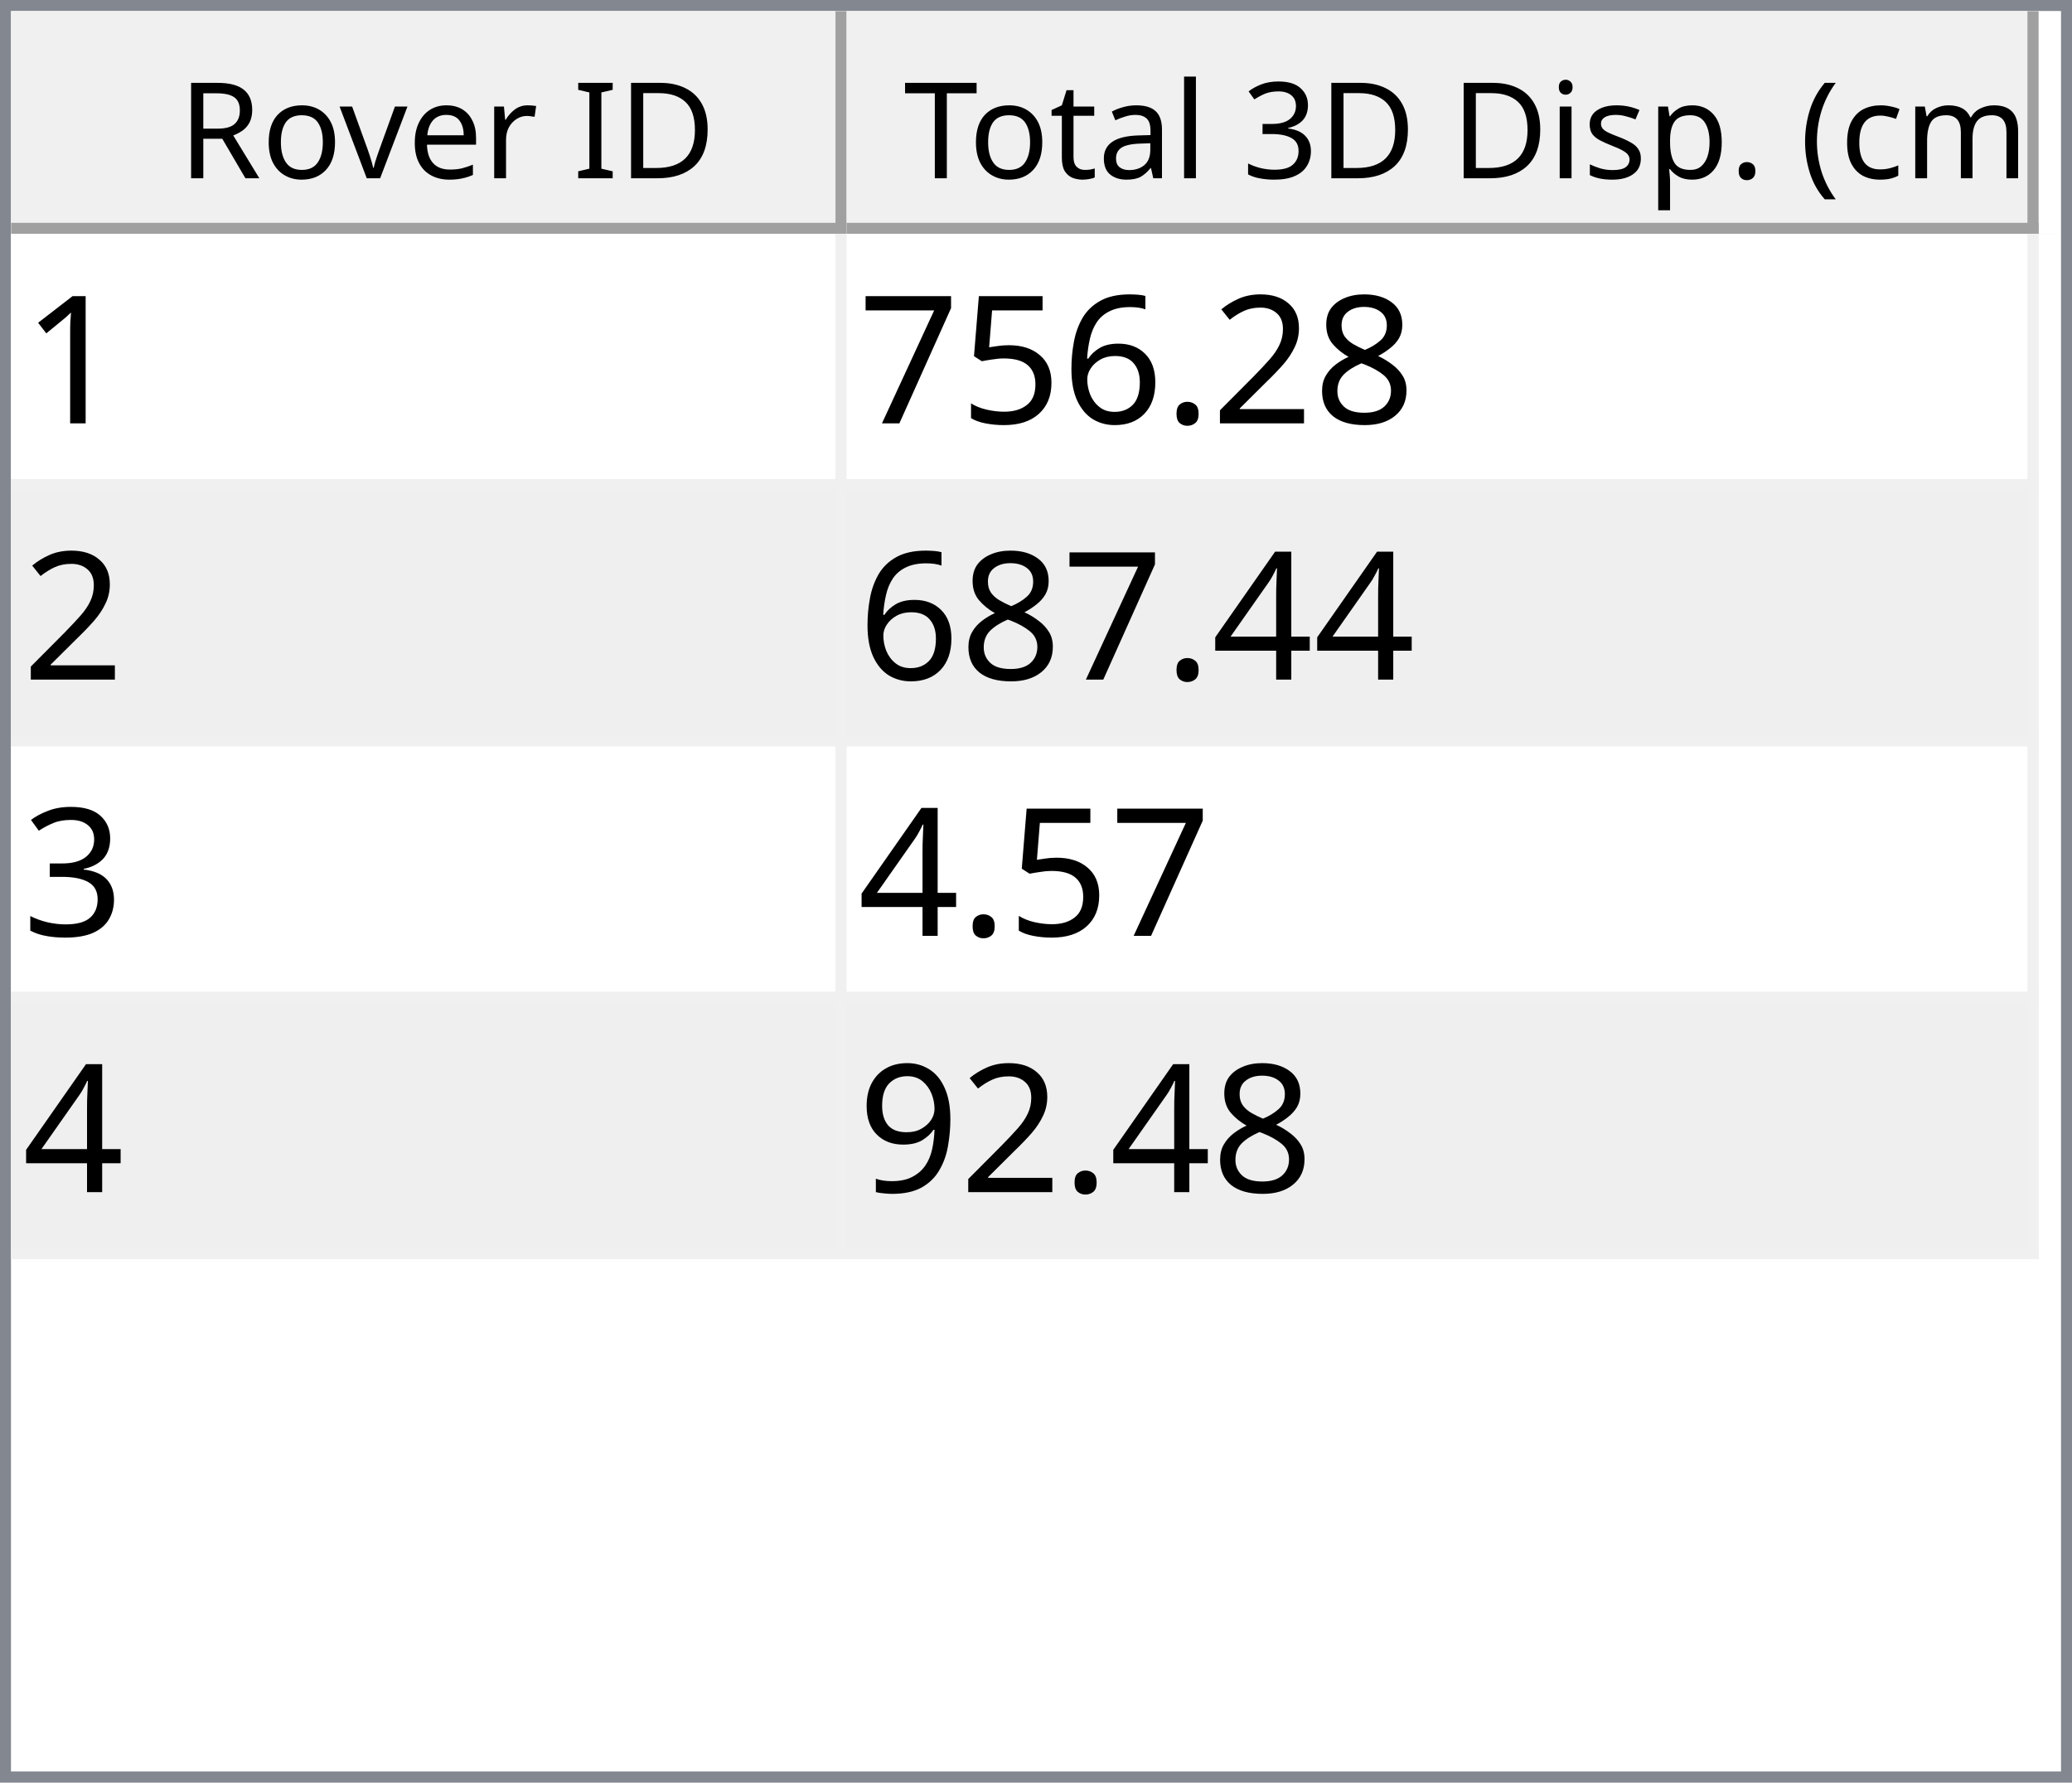
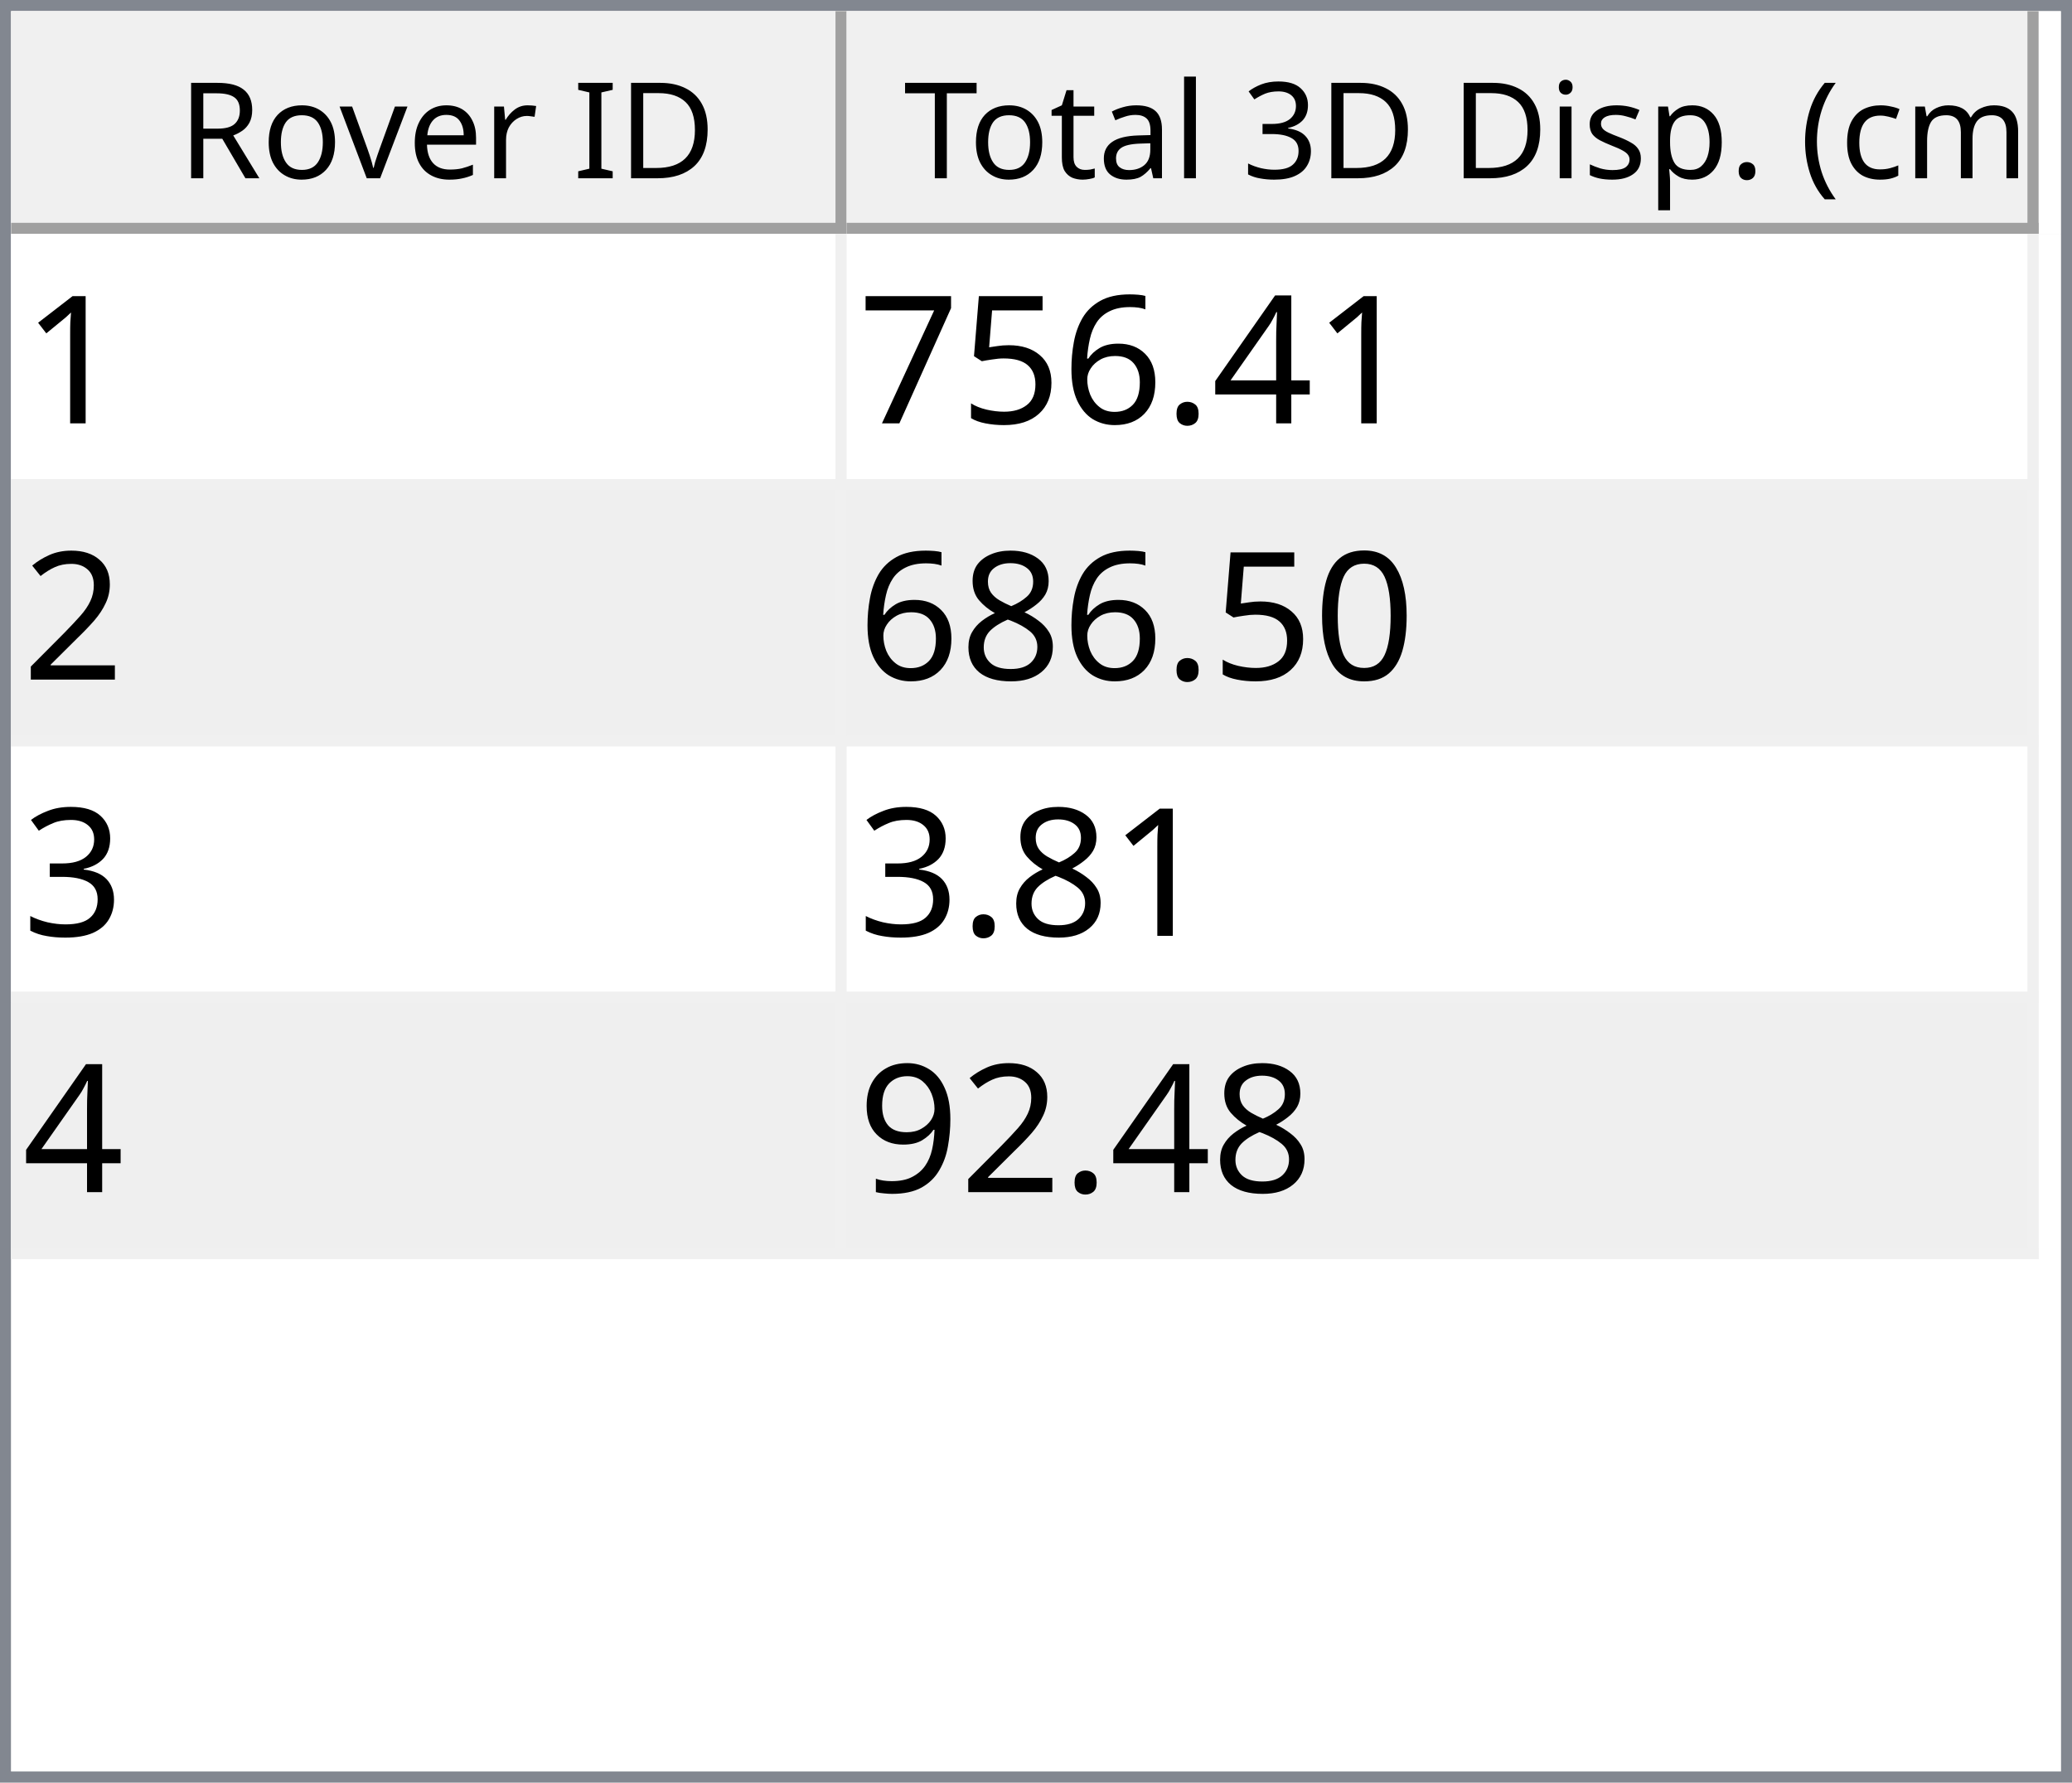
<svg xmlns="http://www.w3.org/2000/svg" style="fill-opacity:1; color-rendering:auto; color-interpolation:auto; text-rendering:auto; stroke:black; stroke-linecap:square; stroke-miterlimit:10; shape-rendering:auto; stroke-opacity:1; fill:black; stroke-dasharray:none; font-weight:normal; stroke-width:1; font-family:'Dialog'; font-style:normal; stroke-linejoin:miter; font-size:12px; stroke-dashoffset:0; image-rendering:auto;" width="186" height="160">
  <defs id="genericDefs" />
  <g>
    <defs id="defs1">
      <clipPath clipPathUnits="userSpaceOnUse" id="clipPath1">
        <path d="M0 0 L186 0 L186 160 L0 160 L0 0 Z" />
      </clipPath>
      <clipPath clipPathUnits="userSpaceOnUse" id="clipPath2">
        <path d="M0 0 L0 160 L186 160 L186 0 Z" />
      </clipPath>
      <clipPath clipPathUnits="userSpaceOnUse" id="clipPath3">
        <path d="M0 0 L0 20 L184 20 L184 0 Z" />
      </clipPath>
      <clipPath clipPathUnits="userSpaceOnUse" id="clipPath4">
        <path d="M0 0 L0 20 L75 20 L75 0 Z" />
      </clipPath>
      <clipPath clipPathUnits="userSpaceOnUse" id="clipPath5">
        <path d="M1 1 L1 19 L74 19 L74 1 Z" />
      </clipPath>
      <clipPath clipPathUnits="userSpaceOnUse" id="clipPath6">
        <path d="M0 0 L0 18 L73 18 L73 0 Z" />
      </clipPath>
      <clipPath clipPathUnits="userSpaceOnUse" id="clipPath7">
        <path d="M-0.5 -0.5 L-0.5 19.5 L74.5 19.5 L74.5 -0.5 Z" />
      </clipPath>
      <clipPath clipPathUnits="userSpaceOnUse" id="clipPath8">
        <path d="M0 0 L0 20 L107 20 L107 0 Z" />
      </clipPath>
      <clipPath clipPathUnits="userSpaceOnUse" id="clipPath9">
        <path d="M1 1 L1 19 L106 19 L106 1 Z" />
      </clipPath>
      <clipPath clipPathUnits="userSpaceOnUse" id="clipPath10">
        <path d="M0 0 L0 18 L105 18 L105 0 Z" />
      </clipPath>
      <clipPath clipPathUnits="userSpaceOnUse" id="clipPath11">
        <path d="M-0.5 -0.5 L-0.5 19.5 L106.5 19.5 L106.5 -0.5 Z" />
      </clipPath>
      <clipPath clipPathUnits="userSpaceOnUse" id="clipPath12">
        <path d="M0 0 L0 138 L184 138 L184 0 Z" />
      </clipPath>
      <clipPath clipPathUnits="userSpaceOnUse" id="clipPath13">
        <path d="M0 0 L0 92 L182 92 L182 0 Z" />
      </clipPath>
      <clipPath clipPathUnits="userSpaceOnUse" id="clipPath14">
        <path d="M-0.5 -0.5 L-0.5 91.5 L181.5 91.5 L181.5 -0.5 Z" />
      </clipPath>
      <clipPath clipPathUnits="userSpaceOnUse" id="clipPath15">
        <path d="M0 0 L0 22 L74 22 L74 0 Z" />
      </clipPath>
      <clipPath clipPathUnits="userSpaceOnUse" id="clipPath16">
        <path d="M0 0 L0 22 L106 22 L106 0 Z" />
      </clipPath>
      <font horiz-adv-x="64.551" id="font1">
        <font-face ascent="107.91" descent="25.098" units-per-em="100" style="font-style:normal; font-family:Segoe UI; font-weight:normal;" />
        <missing-glyph horiz-adv-x="64.551" d="M8.109 0 L8.109 68.266 L56.453 68.266 L56.453 0 L8.109 0 ZM15.328 7.234 L49.219 7.234 L49.219 61.031 L15.328 61.031 L15.328 7.234 Z" />
        <glyph unicode="D" horiz-adv-x="70.117" d="M9.188 0 L9.188 70.016 L28.516 70.016 Q65.531 70.016 65.531 35.891 Q65.531 19.672 55.25 9.836 Q44.969 0 27.734 0 L9.188 0 ZM17.391 62.594 L17.391 7.422 L27.828 7.422 Q41.609 7.422 49.273 14.797 Q56.938 22.172 56.938 35.688 Q56.938 62.594 28.328 62.594 L17.391 62.594 Z" />
        <glyph unicode="I" horiz-adv-x="26.611" d="M17.391 0 L9.188 0 L9.188 70.016 L17.391 70.016 L17.391 0 Z" />
        <glyph unicode=" " horiz-adv-x="27.393" d="" />
        <glyph unicode="r" horiz-adv-x="34.766" d="M34.188 41.891 Q32.078 43.5 28.125 43.5 Q23 43.5 19.555 38.672 Q16.109 33.844 16.109 25.484 L16.109 0 L8.109 0 L8.109 50 L16.109 50 L16.109 39.703 L16.312 39.703 Q18.016 44.969 21.531 47.922 Q25.047 50.875 29.391 50.875 Q32.516 50.875 34.188 50.203 L34.188 41.891 Z" />
        <glyph unicode="e" horiz-adv-x="52.295" d="M48.297 23 L12.984 23 Q13.188 14.656 17.484 10.109 Q21.781 5.562 29.297 5.562 Q37.75 5.562 44.828 11.141 L44.828 3.609 Q38.234 -1.172 27.391 -1.172 Q16.797 -1.172 10.742 5.641 Q4.688 12.453 4.688 24.812 Q4.688 36.469 11.305 43.82 Q17.922 51.172 27.734 51.172 Q37.547 51.172 42.922 44.828 Q48.297 38.484 48.297 27.203 L48.297 23 ZM40.094 29.781 Q40.047 36.719 36.75 40.578 Q33.453 44.438 27.594 44.438 Q21.922 44.438 17.969 40.383 Q14.016 36.328 13.094 29.781 L40.094 29.781 Z" />
        <glyph unicode="v" horiz-adv-x="47.9" d="M47.406 50 L27.484 0 L19.625 0 L0.688 50 L9.469 50 L22.172 13.672 Q23.578 9.672 23.922 6.688 L24.125 6.688 Q24.609 10.453 25.688 13.484 L38.969 50 L47.406 50 Z" />
        <glyph unicode="o" horiz-adv-x="58.594" d="M29 -1.172 Q17.922 -1.172 11.305 5.836 Q4.688 12.844 4.688 24.422 Q4.688 37.016 11.57 44.094 Q18.453 51.172 30.172 51.172 Q41.359 51.172 47.633 44.289 Q53.906 37.406 53.906 25.203 Q53.906 13.234 47.141 6.031 Q40.375 -1.172 29 -1.172 ZM29.594 44.438 Q21.875 44.438 17.383 39.188 Q12.891 33.938 12.891 24.703 Q12.891 15.828 17.43 10.695 Q21.969 5.562 29.594 5.562 Q37.359 5.562 41.531 10.594 Q45.703 15.625 45.703 24.906 Q45.703 34.281 41.531 39.359 Q37.359 44.438 29.594 44.438 Z" />
        <glyph unicode="R" horiz-adv-x="59.814" d="M59.375 0 L49.609 0 L37.891 19.625 Q36.281 22.359 34.766 24.289 Q33.25 26.219 31.664 27.438 Q30.078 28.656 28.25 29.219 Q26.422 29.781 24.125 29.781 L17.391 29.781 L17.391 0 L9.188 0 L9.188 70.016 L30.078 70.016 Q34.672 70.016 38.555 68.867 Q42.438 67.719 45.289 65.375 Q48.141 63.031 49.758 59.547 Q51.375 56.062 51.375 51.375 Q51.375 47.703 50.273 44.656 Q49.172 41.609 47.148 39.211 Q45.125 36.812 42.266 35.133 Q39.406 33.453 35.844 32.516 L35.844 32.328 Q37.594 31.547 38.891 30.547 Q40.188 29.547 41.359 28.18 Q42.531 26.812 43.68 25.078 Q44.828 23.344 46.234 21.047 L59.375 0 ZM17.391 62.594 L17.391 37.203 L28.516 37.203 Q31.594 37.203 34.203 38.133 Q36.812 39.062 38.719 40.797 Q40.625 42.531 41.703 45.047 Q42.781 47.562 42.781 50.688 Q42.781 56.297 39.141 59.445 Q35.5 62.594 28.609 62.594 L17.391 62.594 Z" />
        <glyph unicode=")" horiz-adv-x="30.176" d="M8.297 -15.922 L1.172 -15.922 Q16.406 2.344 16.406 26.812 Q16.406 51.469 1.078 70.016 L8.297 70.016 Q23.531 52.156 23.531 26.703 Q23.531 1.375 8.297 -15.922 Z" />
        <glyph unicode="m" horiz-adv-x="86.133" d="M79.109 0 L71.094 0 L71.094 28.719 Q71.094 37.016 68.531 40.727 Q65.969 44.438 59.906 44.438 Q54.781 44.438 51.195 39.75 Q47.609 35.062 47.609 28.516 L47.609 0 L39.594 0 L39.594 29.688 Q39.594 44.438 28.219 44.438 Q22.953 44.438 19.531 40.016 Q16.109 35.594 16.109 28.516 L16.109 0 L8.109 0 L8.109 50 L16.109 50 L16.109 42.094 L16.312 42.094 Q21.625 51.172 31.844 51.172 Q36.969 51.172 40.773 48.312 Q44.578 45.453 46 40.828 Q51.562 51.172 62.594 51.172 Q79.109 51.172 79.109 30.812 L79.109 0 Z" />
        <glyph unicode="c" horiz-adv-x="46.191" d="M42.188 2.297 Q36.422 -1.172 28.516 -1.172 Q17.828 -1.172 11.258 5.789 Q4.688 12.75 4.688 23.828 Q4.688 36.188 11.766 43.68 Q18.844 51.172 30.672 51.172 Q37.25 51.172 42.281 48.734 L42.281 40.531 Q36.719 44.438 30.375 44.438 Q22.703 44.438 17.797 38.945 Q12.891 33.453 12.891 24.516 Q12.891 15.719 17.508 10.641 Q22.125 5.562 29.891 5.562 Q36.422 5.562 42.188 9.906 L42.188 2.297 Z" />
        <glyph unicode="(" horiz-adv-x="30.176" d="M29.109 -15.922 L21.969 -15.922 Q6.844 1.375 6.844 26.703 Q6.844 52.156 21.969 70.016 L29.203 70.016 Q13.875 51.469 13.875 26.812 Q13.875 2.344 29.109 -15.922 Z" />
        <glyph unicode="." horiz-adv-x="21.68" d="M10.891 -1.078 Q8.641 -1.078 7.055 0.539 Q5.469 2.156 5.469 4.391 Q5.469 6.641 7.055 8.273 Q8.641 9.906 10.891 9.906 Q13.188 9.906 14.797 8.273 Q16.406 6.641 16.406 4.391 Q16.406 2.156 14.797 0.539 Q13.188 -1.078 10.891 -1.078 Z" />
        <glyph unicode="p" horiz-adv-x="58.789" d="M16.312 7.234 L16.109 7.234 L16.109 -23 L8.109 -23 L8.109 50 L16.109 50 L16.109 41.219 L16.312 41.219 Q22.219 51.172 33.594 51.172 Q43.266 51.172 48.688 44.461 Q54.109 37.75 54.109 26.469 Q54.109 13.922 48 6.375 Q41.891 -1.172 31.297 -1.172 Q21.578 -1.172 16.312 7.234 ZM16.109 27.391 L16.109 20.406 Q16.109 14.203 20.141 9.883 Q24.172 5.562 30.375 5.562 Q37.641 5.562 41.773 11.133 Q45.906 16.703 45.906 26.609 Q45.906 34.969 42.047 39.703 Q38.188 44.438 31.594 44.438 Q24.609 44.438 20.359 39.578 Q16.109 34.719 16.109 27.391 Z" />
        <glyph unicode="s" horiz-adv-x="42.432" d="M5.078 1.812 L5.078 10.406 Q11.625 5.562 19.484 5.562 Q30.031 5.562 30.031 12.594 Q30.031 14.594 29.125 15.992 Q28.219 17.391 26.68 18.461 Q25.141 19.531 23.07 20.383 Q21 21.234 18.609 22.172 Q15.281 23.484 12.766 24.828 Q10.25 26.172 8.57 27.859 Q6.891 29.547 6.031 31.695 Q5.172 33.844 5.172 36.719 Q5.172 40.234 6.789 42.945 Q8.406 45.656 11.086 47.484 Q13.766 49.312 17.211 50.242 Q20.656 51.172 24.312 51.172 Q30.812 51.172 35.938 48.922 L35.938 40.828 Q30.422 44.438 23.25 44.438 Q21 44.438 19.195 43.922 Q17.391 43.406 16.094 42.477 Q14.797 41.547 14.086 40.258 Q13.375 38.969 13.375 37.406 Q13.375 35.453 14.086 34.133 Q14.797 32.812 16.164 31.789 Q17.531 30.766 19.484 29.938 Q21.438 29.109 23.922 28.125 Q27.25 26.859 29.883 25.516 Q32.516 24.172 34.375 22.484 Q36.234 20.797 37.234 18.602 Q38.234 16.406 38.234 13.375 Q38.234 9.672 36.602 6.938 Q34.969 4.203 32.234 2.398 Q29.5 0.594 25.93 -0.289 Q22.359 -1.172 18.453 -1.172 Q10.75 -1.172 5.078 1.812 Z" />
        <glyph unicode="i" horiz-adv-x="24.219" d="M12.203 62.703 Q10.062 62.703 8.547 64.164 Q7.031 65.625 7.031 67.875 Q7.031 70.125 8.547 71.609 Q10.062 73.094 12.203 73.094 Q14.406 73.094 15.945 71.609 Q17.484 70.125 17.484 67.875 Q17.484 65.719 15.945 64.211 Q14.406 62.703 12.203 62.703 ZM16.109 0 L8.109 0 L8.109 50 L16.109 50 L16.109 0 Z" />
        <glyph unicode="3" horiz-adv-x="53.906" d="M46.531 19.828 Q46.531 15.094 44.75 11.211 Q42.969 7.328 39.719 4.57 Q36.469 1.812 31.93 0.297 Q27.391 -1.219 21.922 -1.219 Q11.922 -1.219 6 2.594 L6 11.188 Q13.094 5.609 22.219 5.609 Q25.875 5.609 28.828 6.539 Q31.781 7.469 33.906 9.227 Q36.031 10.984 37.18 13.477 Q38.328 15.969 38.328 19.094 Q38.328 32.812 18.797 32.812 L12.984 32.812 L12.984 39.594 L18.5 39.594 Q35.797 39.594 35.797 52.484 Q35.797 64.406 22.609 64.406 Q15.188 64.406 8.688 59.422 L8.688 67.188 Q15.375 71.188 24.609 71.188 Q29 71.188 32.57 69.969 Q36.141 68.75 38.68 66.555 Q41.219 64.359 42.609 61.281 Q44 58.203 44 54.5 Q44 40.672 30.031 36.719 L30.031 36.531 Q33.594 36.141 36.625 34.797 Q39.656 33.453 41.852 31.305 Q44.047 29.156 45.289 26.25 Q46.531 23.344 46.531 19.828 Z" />
        <glyph unicode="l" horiz-adv-x="24.219" d="M16.109 0 L8.109 0 L8.109 74.031 L16.109 74.031 L16.109 0 Z" />
        <glyph unicode="a" horiz-adv-x="50.879" d="M43.891 0 L35.891 0 L35.891 7.812 L35.688 7.812 Q30.469 -1.172 20.312 -1.172 Q12.844 -1.172 8.617 2.781 Q4.391 6.734 4.391 13.281 Q4.391 27.297 20.906 29.594 L35.891 31.688 Q35.891 44.438 25.594 44.438 Q16.547 44.438 9.281 38.281 L9.281 46.484 Q16.656 51.172 26.266 51.172 Q43.891 51.172 43.891 32.516 L43.891 0 ZM35.891 25.297 L23.828 23.641 Q18.266 22.859 15.43 20.875 Q12.594 18.891 12.594 13.875 Q12.594 10.203 15.211 7.883 Q17.828 5.562 22.172 5.562 Q28.125 5.562 32.008 9.742 Q35.891 13.922 35.891 20.312 L35.891 25.297 Z" />
        <glyph unicode="t" horiz-adv-x="33.887" d="M31.297 0.484 Q28.469 -1.078 23.828 -1.078 Q10.688 -1.078 10.688 13.578 L10.688 43.172 L2.094 43.172 L2.094 50 L10.688 50 L10.688 62.203 L18.703 64.797 L18.703 50 L31.297 50 L31.297 43.172 L18.703 43.172 L18.703 14.984 Q18.703 9.969 20.414 7.82 Q22.125 5.672 26.078 5.672 Q29.109 5.672 31.297 7.328 L31.297 0.484 Z" />
        <glyph unicode="T" horiz-adv-x="52.393" d="M50.594 62.594 L30.375 62.594 L30.375 0 L22.172 0 L22.172 62.594 L2 62.594 L2 70.016 L50.594 70.016 L50.594 62.594 Z" />
      </font>
      <font horiz-adv-x="75.0" id="font2">
        <font-face ascent="100.537" descent="21.973" units-per-em="100" style="font-style:normal; font-family:sans-serif; font-weight:normal;" />
        <missing-glyph horiz-adv-x="75.0" d="M12.5 0 L12.5 62.5 L62.5 62.5 L62.5 0 L12.5 0 ZM14.062 1.562 L60.938 1.562 L60.938 60.938 L14.062 60.938 L14.062 1.562 Z" />
        <glyph unicode="1" horiz-adv-x="55.615" d="M37.25 0 L28.469 0 L28.469 56 Q25.297 52.984 20.141 49.953 Q14.984 46.922 10.891 45.406 L10.891 53.906 Q18.266 57.375 23.781 62.305 Q29.297 67.234 31.594 71.875 L37.25 71.875 L37.25 0 Z" />
-         <glyph unicode="8" horiz-adv-x="55.615" d="M17.672 38.812 Q12.203 40.828 9.57 44.539 Q6.938 48.25 6.938 53.422 Q6.938 61.234 12.555 66.555 Q18.172 71.875 27.484 71.875 Q36.859 71.875 42.578 66.43 Q48.297 60.984 48.297 53.172 Q48.297 48.188 45.68 44.508 Q43.062 40.828 37.75 38.812 Q44.344 36.672 47.781 31.883 Q51.219 27.094 51.219 20.453 Q51.219 11.281 44.727 5.031 Q38.234 -1.219 27.641 -1.219 Q17.047 -1.219 10.547 5.055 Q4.047 11.328 4.047 20.703 Q4.047 27.688 7.594 32.398 Q11.141 37.109 17.672 38.812 ZM15.922 53.719 Q15.922 48.641 19.195 45.414 Q22.469 42.188 27.688 42.188 Q32.766 42.188 36.016 45.383 Q39.266 48.578 39.266 53.219 Q39.266 58.062 35.914 61.359 Q32.562 64.656 27.594 64.656 Q22.562 64.656 19.242 61.43 Q15.922 58.203 15.922 53.719 ZM13.094 20.656 Q13.094 16.891 14.875 13.375 Q16.656 9.859 20.172 7.93 Q23.688 6 27.734 6 Q34.031 6 38.133 10.055 Q42.234 14.109 42.234 20.359 Q42.234 26.703 38.016 30.859 Q33.797 35.016 27.438 35.016 Q21.234 35.016 17.164 30.914 Q13.094 26.812 13.094 20.656 Z" />
-         <glyph unicode="2" horiz-adv-x="55.615" d="M50.344 8.453 L50.344 0 L3.031 0 Q2.938 3.172 4.047 6.109 Q5.859 10.938 9.836 15.625 Q13.812 20.312 21.344 26.469 Q33.016 36.031 37.117 41.625 Q41.219 47.219 41.219 52.203 Q41.219 57.422 37.477 61.008 Q33.734 64.594 27.734 64.594 Q21.391 64.594 17.578 60.789 Q13.766 56.984 13.719 50.25 L4.688 51.172 Q5.609 61.281 11.664 66.578 Q17.719 71.875 27.938 71.875 Q38.234 71.875 44.242 66.164 Q50.25 60.453 50.25 52 Q50.25 47.703 48.492 43.555 Q46.734 39.406 42.656 34.812 Q38.578 30.219 29.109 22.219 Q21.188 15.578 18.945 13.211 Q16.703 10.844 15.234 8.453 L50.344 8.453 Z" />
+         <glyph unicode="4" horiz-adv-x="55.615" d="M32.328 0 L32.328 17.141 L1.266 17.141 L1.266 25.203 L33.938 71.578 L41.109 71.578 L41.109 25.203 L50.781 25.203 L50.781 17.141 L41.109 17.141 L41.109 0 L32.328 0 ZM32.328 25.203 L32.328 57.469 L9.906 25.203 L32.328 25.203 Z" />
        <glyph unicode="." horiz-adv-x="27.783" d="M9.078 0 L9.078 10.016 L19.094 10.016 L19.094 0 L9.078 0 Z" />
        <glyph unicode="6" horiz-adv-x="55.615" d="M49.75 54.047 L41.016 53.375 Q39.844 58.547 37.703 60.891 Q34.125 64.656 28.906 64.656 Q24.703 64.656 21.531 62.312 Q17.391 59.281 14.992 53.469 Q12.594 47.656 12.5 36.922 Q15.672 41.75 20.266 44.094 Q24.859 46.438 29.891 46.438 Q38.672 46.438 44.852 39.969 Q51.031 33.5 51.031 23.25 Q51.031 16.5 48.125 10.719 Q45.219 4.938 40.141 1.859 Q35.062 -1.219 28.609 -1.219 Q17.625 -1.219 10.695 6.859 Q3.766 14.938 3.766 33.5 Q3.766 54.25 11.422 63.672 Q18.109 71.875 29.438 71.875 Q37.891 71.875 43.289 67.141 Q48.688 62.406 49.75 54.047 ZM13.875 23.188 Q13.875 18.656 15.797 14.508 Q17.719 10.359 21.188 8.18 Q24.656 6 28.469 6 Q34.031 6 38.039 10.492 Q42.047 14.984 42.047 22.703 Q42.047 30.125 38.086 34.398 Q34.125 38.672 28.125 38.672 Q22.172 38.672 18.023 34.398 Q13.875 30.125 13.875 23.188 Z" />
        <glyph unicode="5" horiz-adv-x="55.615" d="M4.156 18.75 L13.375 19.531 Q14.406 12.797 18.141 9.398 Q21.875 6 27.156 6 Q33.5 6 37.891 10.789 Q42.281 15.578 42.281 23.484 Q42.281 31 38.062 35.352 Q33.844 39.703 27 39.703 Q22.75 39.703 19.336 37.773 Q15.922 35.844 13.969 32.766 L5.719 33.844 L12.641 70.609 L48.25 70.609 L48.25 62.203 L19.672 62.203 L15.828 42.969 Q22.266 47.469 29.344 47.469 Q38.719 47.469 45.164 40.969 Q51.609 34.469 51.609 24.266 Q51.609 14.547 45.953 7.469 Q39.062 -1.219 27.156 -1.219 Q17.391 -1.219 11.211 4.25 Q5.031 9.719 4.156 18.75 Z" />
        <glyph unicode="7" horiz-adv-x="55.615" d="M4.734 62.203 L4.734 70.656 L51.078 70.656 L51.078 63.812 Q44.234 56.547 37.523 44.484 Q30.812 32.422 27.156 19.672 Q24.516 10.688 23.781 0 L14.75 0 Q14.891 8.453 18.062 20.414 Q21.234 32.375 27.172 43.484 Q33.109 54.594 39.797 62.203 L4.734 62.203 Z" />
-         <glyph unicode="4" horiz-adv-x="55.615" d="M32.328 0 L32.328 17.141 L1.266 17.141 L1.266 25.203 L33.938 71.578 L41.109 71.578 L41.109 25.203 L50.781 25.203 L50.781 17.141 L41.109 17.141 L41.109 0 L32.328 0 ZM32.328 25.203 L32.328 57.469 L9.906 25.203 L32.328 25.203 Z" />
+         <glyph unicode="2" horiz-adv-x="55.615" d="M50.344 8.453 L50.344 0 L3.031 0 Q2.938 3.172 4.047 6.109 Q5.859 10.938 9.836 15.625 Q13.812 20.312 21.344 26.469 Q33.016 36.031 37.117 41.625 Q41.219 47.219 41.219 52.203 Q41.219 57.422 37.477 61.008 Q33.734 64.594 27.734 64.594 Q21.391 64.594 17.578 60.789 Q13.766 56.984 13.719 50.25 L4.688 51.172 Q5.609 61.281 11.664 66.578 Q17.719 71.875 27.938 71.875 Q38.234 71.875 44.242 66.164 Q50.25 60.453 50.25 52 Q50.25 47.703 48.492 43.555 Q46.734 39.406 42.656 34.812 Q38.578 30.219 29.109 22.219 Q21.188 15.578 18.945 13.211 Q16.703 10.844 15.234 8.453 L50.344 8.453 Z" />
+         <glyph unicode="0" horiz-adv-x="55.615" d="M4.156 35.297 Q4.156 48 6.766 55.742 Q9.375 63.484 14.523 67.68 Q19.672 71.875 27.484 71.875 Q33.25 71.875 37.594 69.555 Q41.938 67.234 44.773 62.867 Q47.609 58.5 49.219 52.227 Q50.828 45.953 50.828 35.297 Q50.828 22.703 48.242 14.969 Q45.656 7.234 40.508 3.008 Q35.359 -1.219 27.484 -1.219 Q17.141 -1.219 11.234 6.203 Q4.156 15.141 4.156 35.297 ZM13.188 35.297 Q13.188 17.672 17.312 11.836 Q21.438 6 27.484 6 Q33.547 6 37.672 11.859 Q41.797 17.719 41.797 35.297 Q41.797 52.984 37.672 58.789 Q33.547 64.594 27.391 64.594 Q21.344 64.594 17.719 59.469 Q13.188 52.938 13.188 35.297 Z" />
+         <glyph unicode="8" horiz-adv-x="55.615" d="M17.672 38.812 Q12.203 40.828 9.57 44.539 Q6.938 48.25 6.938 53.422 Q6.938 61.234 12.555 66.555 Q18.172 71.875 27.484 71.875 Q36.859 71.875 42.578 66.43 Q48.297 60.984 48.297 53.172 Q48.297 48.188 45.68 44.508 Q43.062 40.828 37.75 38.812 Q44.344 36.672 47.781 31.883 Q51.219 27.094 51.219 20.453 Q51.219 11.281 44.727 5.031 Q38.234 -1.219 27.641 -1.219 Q17.047 -1.219 10.547 5.055 Q4.047 11.328 4.047 20.703 Q4.047 27.688 7.594 32.398 Q11.141 37.109 17.672 38.812 ZM15.922 53.719 Q15.922 48.641 19.195 45.414 Q22.469 42.188 27.688 42.188 Q32.766 42.188 36.016 45.383 Q39.266 48.578 39.266 53.219 Q39.266 58.062 35.914 61.359 Q32.562 64.656 27.594 64.656 Q22.562 64.656 19.242 61.43 Q15.922 58.203 15.922 53.719 ZM13.094 20.656 Q13.094 16.891 14.875 13.375 Q16.656 9.859 20.172 7.93 Q23.688 6 27.734 6 Q34.031 6 38.133 10.055 Q42.234 14.109 42.234 20.359 Q42.234 26.703 38.016 30.859 Q33.797 35.016 27.438 35.016 Q21.234 35.016 17.164 30.914 Q13.094 26.812 13.094 20.656 Z" />
        <glyph unicode="3" horiz-adv-x="55.615" d="M4.203 18.891 L12.984 20.062 Q14.5 12.594 18.141 9.297 Q21.781 6 27 6 Q33.203 6 37.477 10.297 Q41.75 14.594 41.75 20.953 Q41.75 27 37.797 30.93 Q33.844 34.859 27.734 34.859 Q25.25 34.859 21.531 33.891 L22.516 41.609 Q23.391 41.5 23.922 41.5 Q29.547 41.5 34.039 44.43 Q38.531 47.359 38.531 53.469 Q38.531 58.297 35.258 61.477 Q31.984 64.656 26.812 64.656 Q21.688 64.656 18.266 61.43 Q14.844 58.203 13.875 51.766 L5.078 53.328 Q6.688 62.156 12.398 67.016 Q18.109 71.875 26.609 71.875 Q32.469 71.875 37.398 69.359 Q42.328 66.844 44.945 62.5 Q47.562 58.156 47.562 53.266 Q47.562 48.641 45.07 44.828 Q42.578 41.016 37.703 38.766 Q44.047 37.312 47.562 32.695 Q51.078 28.078 51.078 21.141 Q51.078 11.766 44.242 5.25 Q37.406 -1.266 26.953 -1.266 Q17.531 -1.266 11.305 4.352 Q5.078 9.969 4.203 18.891 Z" />
        <glyph unicode="9" horiz-adv-x="55.615" d="M5.469 16.547 L13.922 17.328 Q14.984 11.375 18.016 8.688 Q21.047 6 25.781 6 Q29.828 6 32.883 7.859 Q35.938 9.719 37.891 12.82 Q39.844 15.922 41.164 21.195 Q42.484 26.469 42.484 31.938 Q42.484 32.516 42.438 33.688 Q39.797 29.5 35.234 26.883 Q30.672 24.266 25.344 24.266 Q16.453 24.266 10.305 30.711 Q4.156 37.156 4.156 47.703 Q4.156 58.594 10.578 65.234 Q17 71.875 26.656 71.875 Q33.641 71.875 39.43 68.117 Q45.219 64.359 48.219 57.398 Q51.219 50.438 51.219 37.25 Q51.219 23.531 48.242 15.406 Q45.266 7.281 39.383 3.031 Q33.5 -1.219 25.594 -1.219 Q17.188 -1.219 11.867 3.445 Q6.547 8.109 5.469 16.547 ZM41.453 48.141 Q41.453 55.719 37.43 60.156 Q33.406 64.594 27.734 64.594 Q21.875 64.594 17.531 59.812 Q13.188 55.031 13.188 47.406 Q13.188 40.578 17.312 36.305 Q21.438 32.031 27.484 32.031 Q33.594 32.031 37.523 36.305 Q41.453 40.578 41.453 48.141 Z" />
      </font>
    </defs>
    <g style="fill:white; stroke:white;">
      <rect x="0" y="0" width="186" style="clip-path:url(#clipPath1); stroke:none;" height="160" />
    </g>
    <g style="fill:white; text-rendering:optimizeSpeed; color-rendering:optimizeSpeed; image-rendering:optimizeSpeed; shape-rendering:crispEdges; stroke:white; color-interpolation:sRGB;">
      <rect x="0" width="186" height="160" y="0" style="stroke:none;" />
      <path style="stroke:none;" d="M0 160 L186 160 L186 0 L0 0 Z" />
    </g>
    <g style="fill:rgb(240,240,240); font-family:'Segoe UI'; stroke:rgb(240,240,240);">
      <rect x="0" y="0" width="186" style="clip-path:url(#clipPath2); stroke:none;" height="160" />
    </g>
    <g style="fill:rgb(130,135,144); font-family:'Segoe UI'; stroke:rgb(130,135,144);">
      <path d="M0 0 L186 0 L186 160 L0 160 L0 0 ZM1 1 L185 1 L185 159 L1 159 L1 1 Z" style="fill-rule:evenodd; clip-path:url(#clipPath2); stroke:none;" />
    </g>
    <g style="fill:white; font-family:'Segoe UI'; stroke:white;" transform="translate(1,1)">
      <rect x="0" y="0" width="184" style="clip-path:url(#clipPath3); stroke:none;" height="20" />
    </g>
    <g style="fill:rgb(240,240,240); font-family:'Segoe UI'; stroke:rgb(240,240,240);" transform="translate(1,1)">
      <rect x="0" y="0" width="75" style="clip-path:url(#clipPath4); stroke:none;" height="20" />
    </g>
    <g style="font-family:'Segoe UI';" transform="translate(2,2)">
      <text x="14" xml:space="preserve" y="14" style="clip-path:url(#clipPath6); stroke:none;">Rover ID</text>
    </g>
    <g style="fill:rgb(160,160,160); font-family:'Segoe UI'; stroke:rgb(160,160,160); stroke-linejoin:bevel;" transform="translate(1.5,1.5)">
      <line x1="74" x2="74" y1="0" style="fill:none; clip-path:url(#clipPath7);" y2="19" />
    </g>
    <g style="fill:rgb(160,160,160); font-family:'Segoe UI'; stroke:rgb(160,160,160); stroke-linejoin:bevel;" transform="matrix(1,0,0,1,1,1) translate(0.5,0.5)">
      <line x1="0" x2="74" y1="19" style="fill:none; clip-path:url(#clipPath7);" y2="19" />
    </g>
    <g style="fill:rgb(240,240,240); font-family:'Segoe UI'; stroke:rgb(240,240,240);" transform="translate(76,1)">
      <rect x="0" y="0" width="107" style="clip-path:url(#clipPath8); stroke:none;" height="20" />
    </g>
    <g style="font-family:'Segoe UI';" transform="translate(77,2)">
      <text x="1" xml:space="preserve" y="14" style="clip-path:url(#clipPath10); stroke:none;"> Total 3D Disp. (cm)</text>
    </g>
    <g style="fill:rgb(160,160,160); font-family:'Segoe UI'; stroke:rgb(160,160,160); stroke-linejoin:bevel;" transform="translate(76.5,1.5)">
      <line x1="106" x2="106" y1="0" style="fill:none; clip-path:url(#clipPath11);" y2="19" />
    </g>
    <g style="fill:rgb(160,160,160); font-family:'Segoe UI'; stroke:rgb(160,160,160); stroke-linejoin:bevel;" transform="matrix(1,0,0,1,76,1) translate(0.5,0.5)">
      <line x1="0" x2="106" y1="19" style="fill:none; clip-path:url(#clipPath11);" y2="19" />
    </g>
    <g style="fill:white; font-family:'Segoe UI'; stroke:white;" transform="translate(1,21)">
      <rect x="0" y="0" width="184" style="clip-path:url(#clipPath12); stroke:none;" height="138" />
    </g>
    <g style="fill:rgb(240,240,240); font-size:16px; font-family:sans-serif; stroke:rgb(240,240,240);" transform="translate(1,21)">
      <rect x="0" y="0" width="182" style="clip-path:url(#clipPath13); stroke:none;" height="92" />
      <line transform="translate(0.5,0.5)" x1="0" x2="181" y1="22" style="clip-path:url(#clipPath14); fill:none; stroke-linejoin:bevel;" y2="22" />
    </g>
    <g transform="matrix(1,0,0,1,1,21) translate(0.5,0.5)" style="fill:rgb(240,240,240); font-size:16px; font-family:sans-serif; stroke:rgb(240,240,240); stroke-linejoin:bevel;">
      <line x1="0" x2="181" y1="45" style="fill:none; clip-path:url(#clipPath14);" y2="45" />
    </g>
    <g transform="matrix(1,0,0,1,1,21) translate(0.5,0.5)" style="fill:rgb(240,240,240); font-size:16px; font-family:sans-serif; stroke:rgb(240,240,240); stroke-linejoin:bevel;">
      <line x1="0" x2="181" y1="68" style="fill:none; clip-path:url(#clipPath14);" y2="68" />
    </g>
    <g transform="matrix(1,0,0,1,1,21) translate(0.5,0.5)" style="fill:rgb(240,240,240); font-size:16px; font-family:sans-serif; stroke:rgb(240,240,240); stroke-linejoin:bevel;">
      <line x1="0" x2="181" y1="91" style="fill:none; clip-path:url(#clipPath14);" y2="91" />
    </g>
    <g transform="matrix(1,0,0,1,1,21) translate(0.5,0.5)" style="fill:rgb(240,240,240); font-size:16px; font-family:sans-serif; stroke:rgb(240,240,240); stroke-linejoin:bevel;">
      <line x1="74" x2="74" y1="0" style="fill:none; clip-path:url(#clipPath14);" y2="91" />
    </g>
    <g transform="matrix(1,0,0,1,1,21) translate(0.5,0.5)" style="fill:rgb(240,240,240); font-size:16px; font-family:sans-serif; stroke:rgb(240,240,240); stroke-linejoin:bevel;">
      <line x1="181" x2="181" y1="0" style="fill:none; clip-path:url(#clipPath14);" y2="91" />
    </g>
    <g style="fill:white; font-size:16px; font-family:sans-serif; stroke:white;" transform="matrix(1,0,0,1,1,21)">
      <rect x="0" y="0" width="74" style="clip-path:url(#clipPath15); stroke:none;" height="22" />
      <text x="1" y="17" style="fill:black; clip-path:url(#clipPath15); stroke:none;" xml:space="preserve">1</text>
    </g>
    <g style="fill:white; font-size:16px; font-family:sans-serif; stroke:white;" transform="matrix(1,0,0,1,1,21) translate(75,0)">
      <rect x="0" y="0" width="106" style="clip-path:url(#clipPath16); stroke:none;" height="22" />
-       <text x="1" y="17" style="fill:black; clip-path:url(#clipPath16); stroke:none;" xml:space="preserve">756.28</text>
+       <text x="1" y="17" style="fill:black; clip-path:url(#clipPath16); stroke:none;" xml:space="preserve">756.41</text>
    </g>
    <g style="fill:rgb(239,239,239); font-size:16px; font-family:sans-serif; stroke:rgb(239,239,239);" transform="matrix(1,0,0,1,1,21) translate(0,23)">
      <rect x="0" y="0" width="74" style="clip-path:url(#clipPath15); stroke:none;" height="22" />
      <text x="1" y="17" style="fill:black; clip-path:url(#clipPath15); stroke:none;" xml:space="preserve">2</text>
    </g>
    <g style="fill:rgb(239,239,239); font-size:16px; font-family:sans-serif; stroke:rgb(239,239,239);" transform="matrix(1,0,0,1,1,21) translate(75,23)">
      <rect x="0" y="0" width="106" style="clip-path:url(#clipPath16); stroke:none;" height="22" />
-       <text x="1" y="17" style="fill:black; clip-path:url(#clipPath16); stroke:none;" xml:space="preserve">687.44</text>
+       <text x="1" y="17" style="fill:black; clip-path:url(#clipPath16); stroke:none;" xml:space="preserve">686.50</text>
    </g>
    <g style="fill:white; font-size:16px; font-family:sans-serif; stroke:white;" transform="matrix(1,0,0,1,1,21) translate(0,46)">
      <rect x="0" y="0" width="74" style="clip-path:url(#clipPath15); stroke:none;" height="22" />
      <text x="1" y="17" style="fill:black; clip-path:url(#clipPath15); stroke:none;" xml:space="preserve">3</text>
    </g>
    <g style="fill:white; font-size:16px; font-family:sans-serif; stroke:white;" transform="matrix(1,0,0,1,1,21) translate(75,46)">
      <rect x="0" y="0" width="106" style="clip-path:url(#clipPath16); stroke:none;" height="22" />
-       <text x="1" y="17" style="fill:black; clip-path:url(#clipPath16); stroke:none;" xml:space="preserve">4.57</text>
+       <text x="1" y="17" style="fill:black; clip-path:url(#clipPath16); stroke:none;" xml:space="preserve">3.81</text>
    </g>
    <g style="fill:rgb(239,239,239); font-size:16px; font-family:sans-serif; stroke:rgb(239,239,239);" transform="matrix(1,0,0,1,1,21) translate(0,69)">
      <rect x="0" y="0" width="74" style="clip-path:url(#clipPath15); stroke:none;" height="22" />
      <text x="1" y="17" style="fill:black; clip-path:url(#clipPath15); stroke:none;" xml:space="preserve">4</text>
    </g>
    <g style="fill:rgb(239,239,239); font-size:16px; font-family:sans-serif; stroke:rgb(239,239,239);" transform="matrix(1,0,0,1,1,21) translate(75,69)">
      <rect x="0" y="0" width="106" style="clip-path:url(#clipPath16); stroke:none;" height="22" />
      <text x="1" y="17" style="fill:black; clip-path:url(#clipPath16); stroke:none;" xml:space="preserve">92.48</text>
    </g>
  </g>
</svg>
